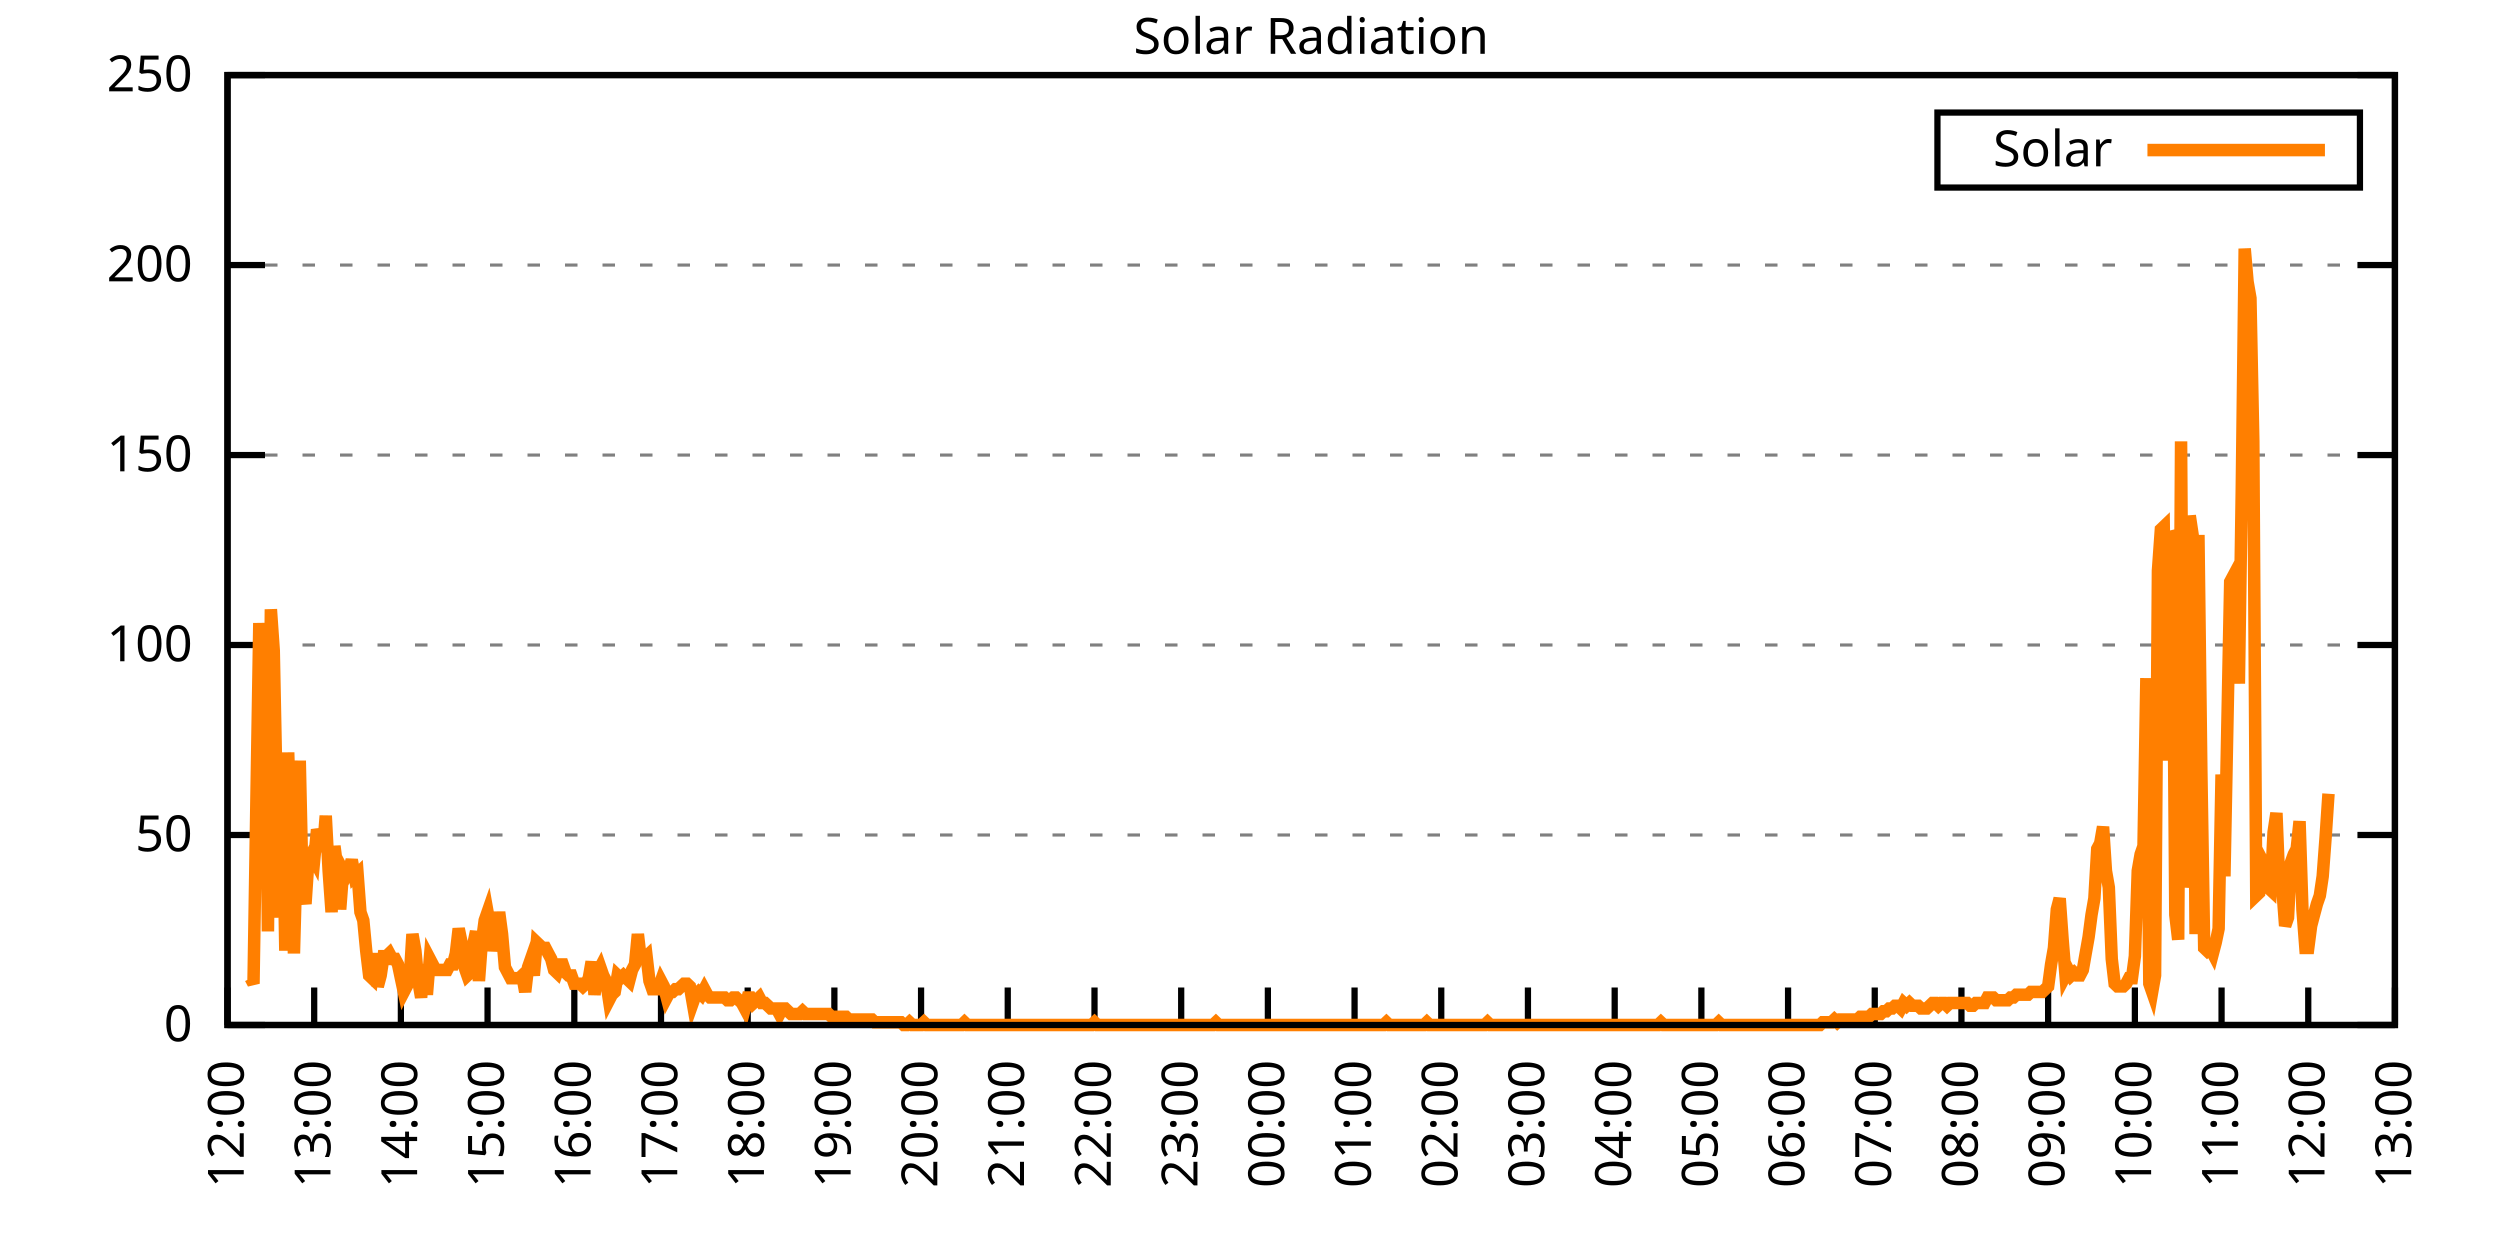
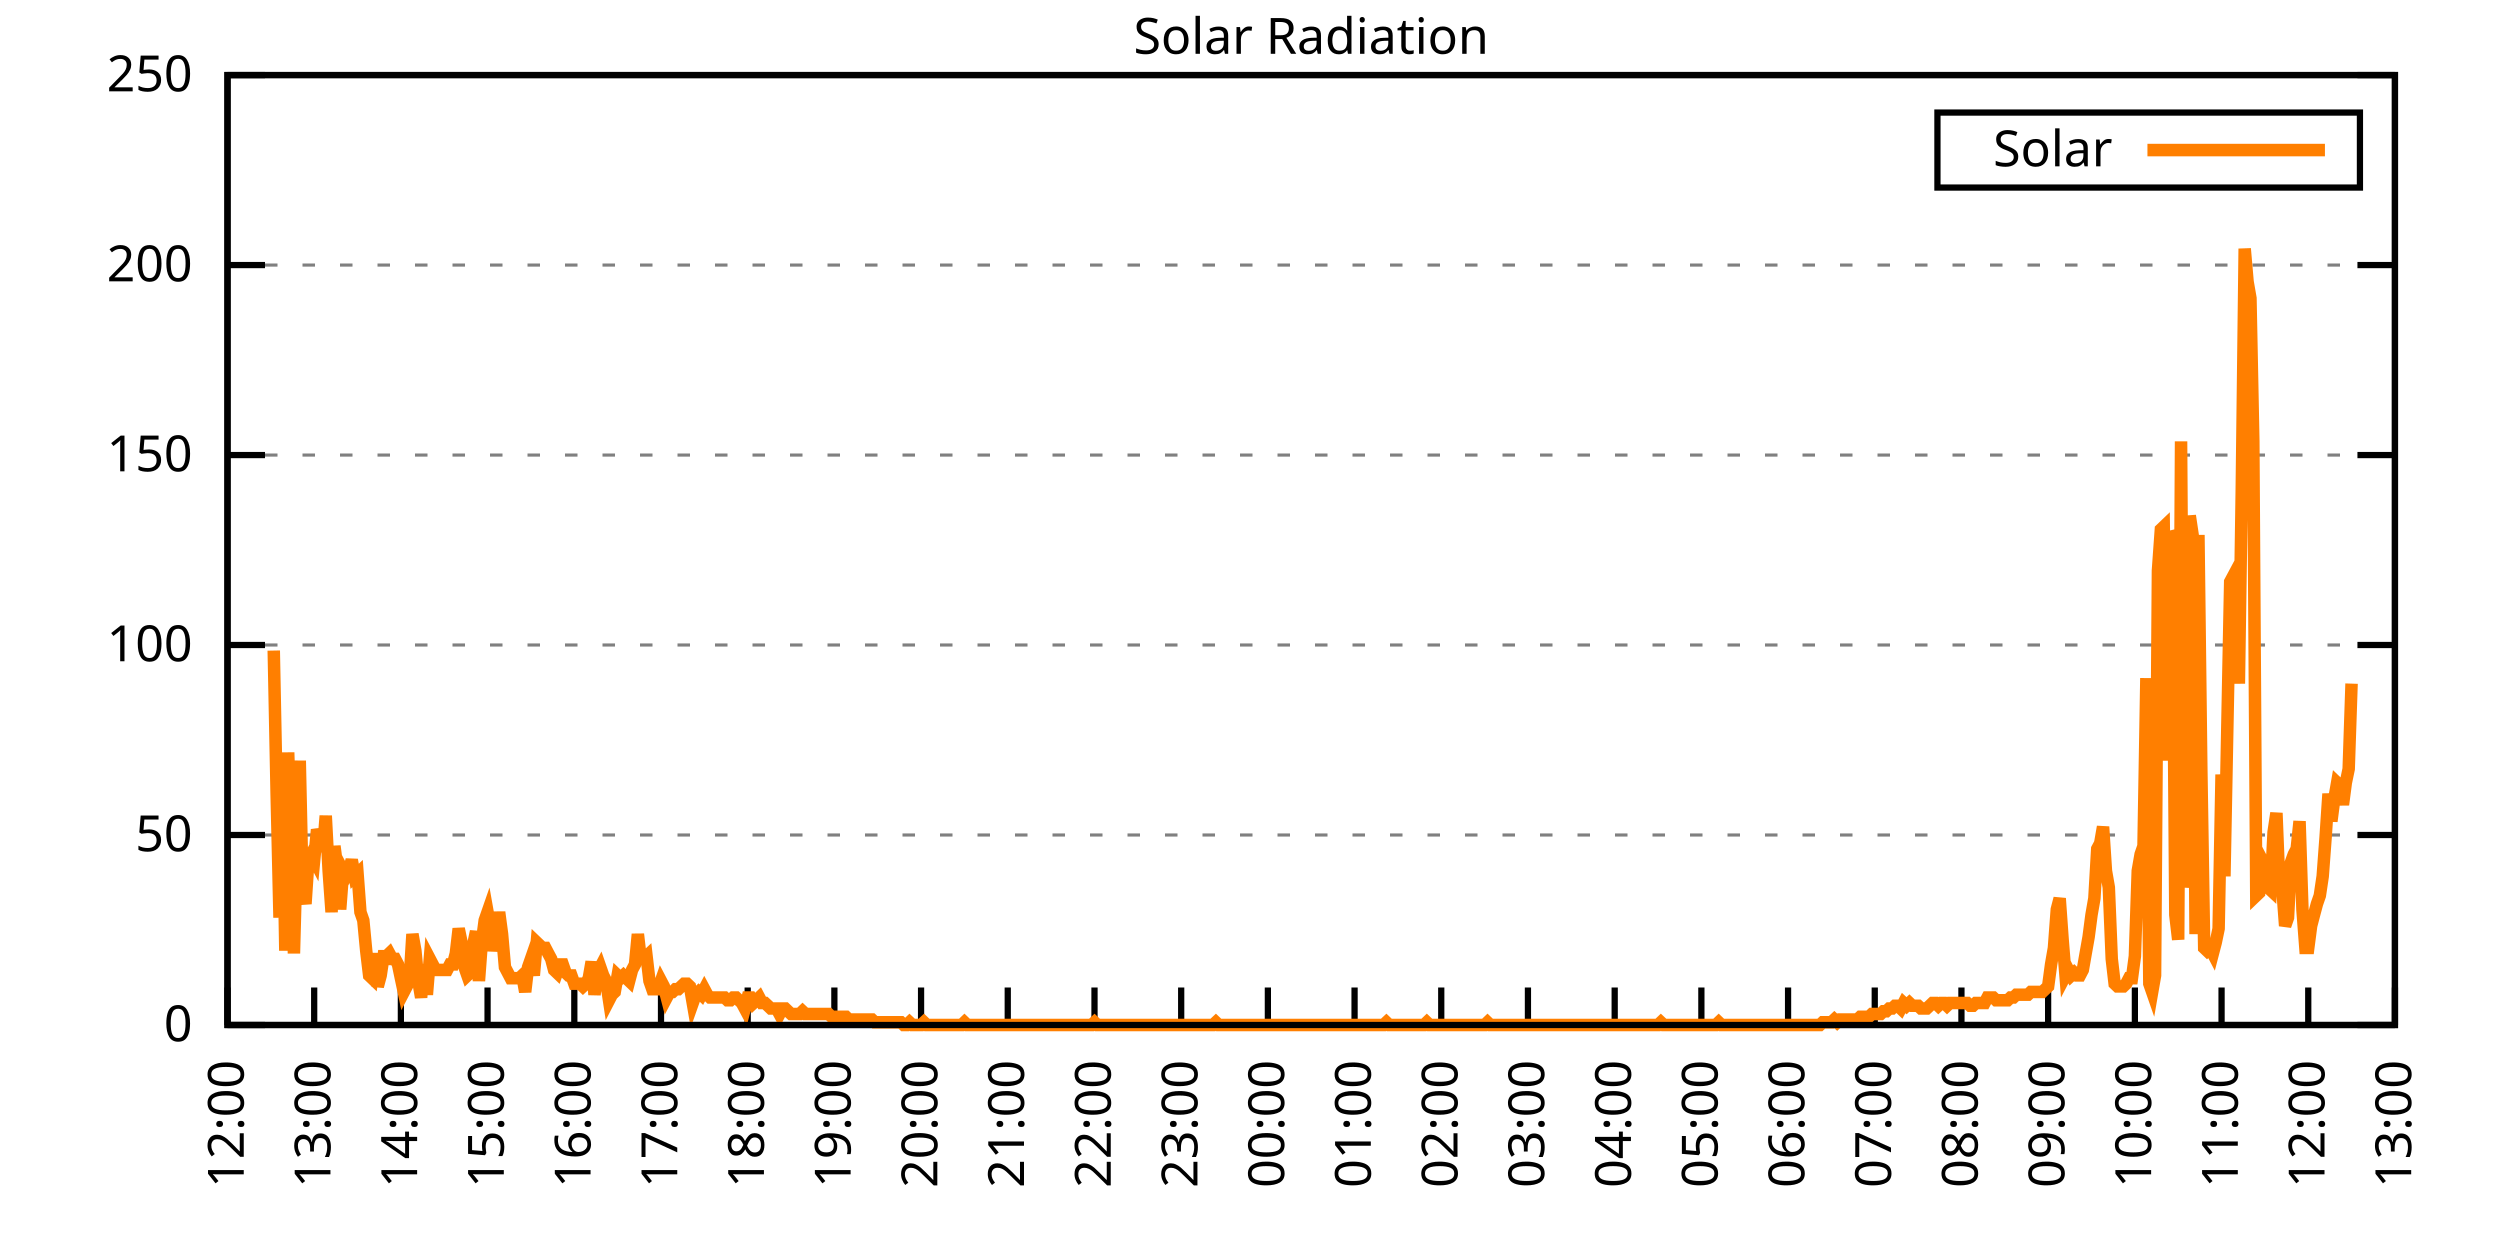
<svg xmlns="http://www.w3.org/2000/svg" xmlns:xlink="http://www.w3.org/1999/xlink" width="400" height="200" viewBox="0 0 400 200">
  <g id="gnuplot_canvas">
    <rect x="0" y="0" width="400" height="200" fill="none" />
    <defs>
      <circle id="gpDot" r="0.5" stroke-width="0.5" stroke="currentColor" />
      <path id="gpPt0" stroke-width="0.333" stroke="currentColor" d="M-1,0 h2 M0,-1 v2" />
      <path id="gpPt1" stroke-width="0.333" stroke="currentColor" d="M-1,-1 L1,1 M1,-1 L-1,1" />
      <path id="gpPt2" stroke-width="0.333" stroke="currentColor" d="M-1,0 L1,0 M0,-1 L0,1 M-1,-1 L1,1 M-1,1 L1,-1" />
      <rect id="gpPt3" stroke-width="0.333" stroke="currentColor" x="-1" y="-1" width="2" height="2" />
      <rect id="gpPt4" stroke-width="0.333" stroke="currentColor" fill="currentColor" x="-1" y="-1" width="2" height="2" />
      <circle id="gpPt5" stroke-width="0.333" stroke="currentColor" cx="0" cy="0" r="1" />
      <use xlink:href="#gpPt5" id="gpPt6" fill="currentColor" stroke="none" />
      <path id="gpPt7" stroke-width="0.333" stroke="currentColor" d="M0,-1.33 L-1.33,0.67 L1.33,0.67 z" />
      <use xlink:href="#gpPt7" id="gpPt8" fill="currentColor" stroke="none" />
      <use xlink:href="#gpPt7" id="gpPt9" stroke="currentColor" transform="rotate(180)" />
      <use xlink:href="#gpPt9" id="gpPt10" fill="currentColor" stroke="none" />
      <use xlink:href="#gpPt3" id="gpPt11" stroke="currentColor" transform="rotate(45)" />
      <use xlink:href="#gpPt11" id="gpPt12" fill="currentColor" stroke="none" />
      <path id="gpPt13" stroke-width="0.333" stroke="currentColor" d="M0,1.330 L1.265,0.411 L0.782,-1.067 L-0.782,-1.076 L-1.265,0.411 z" />
      <use xlink:href="#gpPt13" id="gpPt14" fill="currentColor" stroke="none" />
      <filter id="textbox" filterUnits="objectBoundingBox" x="0" y="0" height="1" width="1">
        <feFlood flood-color="white" flood-opacity="1" result="bgnd" />
        <feComposite in="SourceGraphic" in2="bgnd" operator="atop" />
      </filter>
      <filter id="greybox" filterUnits="objectBoundingBox" x="0" y="0" height="1" width="1">
        <feFlood flood-color="lightgrey" flood-opacity="1" result="grey" />
        <feComposite in="SourceGraphic" in2="grey" operator="atop" />
      </filter>
    </defs>
    <g fill="none" color="white" stroke="currentColor" stroke-width="1.00" stroke-linecap="butt" stroke-linejoin="miter">
</g>
    <g fill="none" color="black" stroke="currentColor" stroke-width="1.00" stroke-linecap="butt" stroke-linejoin="miter">
      <g stroke="none" shape-rendering="crispEdges">
        <polygon fill="rgb(255, 255, 255)" points="36.40,164.00 383.18,164.00 383.18,12.02 36.40,12.02 " />
      </g>
    </g>
    <g fill="none" color="black" stroke="currentColor" stroke-width="1.00" stroke-linecap="butt" stroke-linejoin="miter">
</g>
    <g fill="none" color="black" stroke="black" stroke-width="0.50" stroke-linecap="butt" stroke-linejoin="miter">
</g>
    <g fill="none" color="gray" stroke="currentColor" stroke-width="0.50" stroke-linecap="butt" stroke-linejoin="miter">
      <path stroke="gray" stroke-dasharray="2,4" class="gridline" d="M36.40,164.00 L383.19,164.00  " />
    </g>
    <g fill="none" color="gray" stroke="gray" stroke-width="1.00" stroke-linecap="butt" stroke-linejoin="miter">
</g>
    <g fill="none" color="black" stroke="currentColor" stroke-width="1.00" stroke-linecap="butt" stroke-linejoin="miter">
      <path stroke="black" d="M36.40,164.00 L42.40,164.00 M383.19,164.00 L377.19,164.00  " />
      <g transform="translate(30.80,166.60)" stroke="none" fill="black" font-family="Sans" font-size="8.00" text-anchor="end">
        <text>
          <tspan font-family="Sans"> 0</tspan>
        </text>
      </g>
    </g>
    <g fill="none" color="black" stroke="currentColor" stroke-width="1.00" stroke-linecap="butt" stroke-linejoin="miter">
</g>
    <g fill="none" color="black" stroke="black" stroke-width="0.50" stroke-linecap="butt" stroke-linejoin="miter">
</g>
    <g fill="none" color="gray" stroke="currentColor" stroke-width="0.50" stroke-linecap="butt" stroke-linejoin="miter">
      <path stroke="gray" stroke-dasharray="2,4" class="gridline" d="M36.40,133.60 L383.19,133.60  " />
    </g>
    <g fill="none" color="gray" stroke="gray" stroke-width="1.00" stroke-linecap="butt" stroke-linejoin="miter">
</g>
    <g fill="none" color="black" stroke="currentColor" stroke-width="1.00" stroke-linecap="butt" stroke-linejoin="miter">
      <path stroke="black" d="M36.40,133.60 L42.40,133.60 M383.19,133.60 L377.19,133.60  " />
      <g transform="translate(30.80,136.20)" stroke="none" fill="black" font-family="Sans" font-size="8.00" text-anchor="end">
        <text>
          <tspan font-family="Sans"> 50</tspan>
        </text>
      </g>
    </g>
    <g fill="none" color="black" stroke="currentColor" stroke-width="1.00" stroke-linecap="butt" stroke-linejoin="miter">
</g>
    <g fill="none" color="black" stroke="black" stroke-width="0.50" stroke-linecap="butt" stroke-linejoin="miter">
</g>
    <g fill="none" color="gray" stroke="currentColor" stroke-width="0.50" stroke-linecap="butt" stroke-linejoin="miter">
      <path stroke="gray" stroke-dasharray="2,4" class="gridline" d="M36.40,103.20 L383.19,103.20  " />
    </g>
    <g fill="none" color="gray" stroke="gray" stroke-width="1.00" stroke-linecap="butt" stroke-linejoin="miter">
</g>
    <g fill="none" color="black" stroke="currentColor" stroke-width="1.00" stroke-linecap="butt" stroke-linejoin="miter">
      <path stroke="black" d="M36.40,103.20 L42.40,103.20 M383.19,103.20 L377.19,103.20  " />
      <g transform="translate(30.80,105.80)" stroke="none" fill="black" font-family="Sans" font-size="8.00" text-anchor="end">
        <text>
          <tspan font-family="Sans"> 100</tspan>
        </text>
      </g>
    </g>
    <g fill="none" color="black" stroke="currentColor" stroke-width="1.00" stroke-linecap="butt" stroke-linejoin="miter">
</g>
    <g fill="none" color="black" stroke="black" stroke-width="0.50" stroke-linecap="butt" stroke-linejoin="miter">
</g>
    <g fill="none" color="gray" stroke="currentColor" stroke-width="0.50" stroke-linecap="butt" stroke-linejoin="miter">
      <path stroke="gray" stroke-dasharray="2,4" class="gridline" d="M36.40,72.81 L383.19,72.81  " />
    </g>
    <g fill="none" color="gray" stroke="gray" stroke-width="1.00" stroke-linecap="butt" stroke-linejoin="miter">
</g>
    <g fill="none" color="black" stroke="currentColor" stroke-width="1.00" stroke-linecap="butt" stroke-linejoin="miter">
      <path stroke="black" d="M36.40,72.81 L42.40,72.81 M383.19,72.81 L377.19,72.81  " />
      <g transform="translate(30.80,75.41)" stroke="none" fill="black" font-family="Sans" font-size="8.00" text-anchor="end">
        <text>
          <tspan font-family="Sans"> 150</tspan>
        </text>
      </g>
    </g>
    <g fill="none" color="black" stroke="currentColor" stroke-width="1.00" stroke-linecap="butt" stroke-linejoin="miter">
</g>
    <g fill="none" color="black" stroke="black" stroke-width="0.50" stroke-linecap="butt" stroke-linejoin="miter">
</g>
    <g fill="none" color="gray" stroke="currentColor" stroke-width="0.50" stroke-linecap="butt" stroke-linejoin="miter">
      <path stroke="gray" stroke-dasharray="2,4" class="gridline" d="M36.40,42.41 L383.19,42.41  " />
    </g>
    <g fill="none" color="gray" stroke="gray" stroke-width="1.00" stroke-linecap="butt" stroke-linejoin="miter">
</g>
    <g fill="none" color="black" stroke="currentColor" stroke-width="1.00" stroke-linecap="butt" stroke-linejoin="miter">
      <path stroke="black" d="M36.40,42.41 L42.40,42.41 M383.19,42.41 L377.19,42.41  " />
      <g transform="translate(30.80,45.01)" stroke="none" fill="black" font-family="Sans" font-size="8.00" text-anchor="end">
        <text>
          <tspan font-family="Sans"> 200</tspan>
        </text>
      </g>
    </g>
    <g fill="none" color="black" stroke="currentColor" stroke-width="1.00" stroke-linecap="butt" stroke-linejoin="miter">
</g>
    <g fill="none" color="black" stroke="black" stroke-width="0.50" stroke-linecap="butt" stroke-linejoin="miter">
</g>
    <g fill="none" color="gray" stroke="currentColor" stroke-width="0.50" stroke-linecap="butt" stroke-linejoin="miter">
      <path stroke="gray" stroke-dasharray="2,4" class="gridline" d="M36.40,12.01 L383.19,12.01  " />
    </g>
    <g fill="none" color="gray" stroke="gray" stroke-width="1.00" stroke-linecap="butt" stroke-linejoin="miter">
</g>
    <g fill="none" color="black" stroke="currentColor" stroke-width="1.00" stroke-linecap="butt" stroke-linejoin="miter">
      <path stroke="black" d="M36.40,12.01 L42.40,12.01 M383.19,12.01 L377.19,12.01  " />
      <g transform="translate(30.80,14.61)" stroke="none" fill="black" font-family="Sans" font-size="8.00" text-anchor="end">
        <text>
          <tspan font-family="Sans"> 250</tspan>
        </text>
      </g>
    </g>
    <g fill="none" color="black" stroke="currentColor" stroke-width="1.00" stroke-linecap="butt" stroke-linejoin="miter">
      <path stroke="black" d="M36.40,164.00 L36.40,158.00  " />
      <g transform="translate(39.00,169.60) rotate(270.00)" stroke="none" fill="black" font-family="Sans" font-size="8.00" text-anchor="end">
        <text>
          <tspan font-family="Sans">12:00</tspan>
        </text>
      </g>
    </g>
    <g fill="none" color="black" stroke="currentColor" stroke-width="1.00" stroke-linecap="butt" stroke-linejoin="miter">
      <path stroke="black" d="M50.27,164.00 L50.27,158.00  " />
      <g transform="translate(52.87,169.60) rotate(270.00)" stroke="none" fill="black" font-family="Sans" font-size="8.00" text-anchor="end">
        <text>
          <tspan font-family="Sans">13:00</tspan>
        </text>
      </g>
    </g>
    <g fill="none" color="black" stroke="currentColor" stroke-width="1.00" stroke-linecap="butt" stroke-linejoin="miter">
      <path stroke="black" d="M64.14,164.00 L64.14,158.00  " />
      <g transform="translate(66.74,169.60) rotate(270.00)" stroke="none" fill="black" font-family="Sans" font-size="8.00" text-anchor="end">
        <text>
          <tspan font-family="Sans">14:00</tspan>
        </text>
      </g>
    </g>
    <g fill="none" color="black" stroke="currentColor" stroke-width="1.00" stroke-linecap="butt" stroke-linejoin="miter">
      <path stroke="black" d="M78.01,164.00 L78.01,158.00  " />
      <g transform="translate(80.61,169.60) rotate(270.00)" stroke="none" fill="black" font-family="Sans" font-size="8.00" text-anchor="end">
        <text>
          <tspan font-family="Sans">15:00</tspan>
        </text>
      </g>
    </g>
    <g fill="none" color="black" stroke="currentColor" stroke-width="1.00" stroke-linecap="butt" stroke-linejoin="miter">
      <path stroke="black" d="M91.89,164.00 L91.89,158.00  " />
      <g transform="translate(94.49,169.60) rotate(270.00)" stroke="none" fill="black" font-family="Sans" font-size="8.00" text-anchor="end">
        <text>
          <tspan font-family="Sans">16:00</tspan>
        </text>
      </g>
    </g>
    <g fill="none" color="black" stroke="currentColor" stroke-width="1.00" stroke-linecap="butt" stroke-linejoin="miter">
      <path stroke="black" d="M105.76,164.00 L105.76,158.00  " />
      <g transform="translate(108.36,169.60) rotate(270.00)" stroke="none" fill="black" font-family="Sans" font-size="8.00" text-anchor="end">
        <text>
          <tspan font-family="Sans">17:00</tspan>
        </text>
      </g>
    </g>
    <g fill="none" color="black" stroke="currentColor" stroke-width="1.00" stroke-linecap="butt" stroke-linejoin="miter">
      <path stroke="black" d="M119.63,164.00 L119.63,158.00  " />
      <g transform="translate(122.23,169.60) rotate(270.00)" stroke="none" fill="black" font-family="Sans" font-size="8.00" text-anchor="end">
        <text>
          <tspan font-family="Sans">18:00</tspan>
        </text>
      </g>
    </g>
    <g fill="none" color="black" stroke="currentColor" stroke-width="1.00" stroke-linecap="butt" stroke-linejoin="miter">
      <path stroke="black" d="M133.50,164.00 L133.50,158.00  " />
      <g transform="translate(136.10,169.60) rotate(270.00)" stroke="none" fill="black" font-family="Sans" font-size="8.00" text-anchor="end">
        <text>
          <tspan font-family="Sans">19:00</tspan>
        </text>
      </g>
    </g>
    <g fill="none" color="black" stroke="currentColor" stroke-width="1.00" stroke-linecap="butt" stroke-linejoin="miter">
      <path stroke="black" d="M147.37,164.00 L147.37,158.00  " />
      <g transform="translate(149.97,169.60) rotate(270.00)" stroke="none" fill="black" font-family="Sans" font-size="8.00" text-anchor="end">
        <text>
          <tspan font-family="Sans">20:00</tspan>
        </text>
      </g>
    </g>
    <g fill="none" color="black" stroke="currentColor" stroke-width="1.00" stroke-linecap="butt" stroke-linejoin="miter">
      <path stroke="black" d="M161.24,164.00 L161.24,158.00  " />
      <g transform="translate(163.84,169.60) rotate(270.00)" stroke="none" fill="black" font-family="Sans" font-size="8.00" text-anchor="end">
        <text>
          <tspan font-family="Sans">21:00</tspan>
        </text>
      </g>
    </g>
    <g fill="none" color="black" stroke="currentColor" stroke-width="1.00" stroke-linecap="butt" stroke-linejoin="miter">
      <path stroke="black" d="M175.12,164.00 L175.12,158.00  " />
      <g transform="translate(177.72,169.60) rotate(270.00)" stroke="none" fill="black" font-family="Sans" font-size="8.00" text-anchor="end">
        <text>
          <tspan font-family="Sans">22:00</tspan>
        </text>
      </g>
    </g>
    <g fill="none" color="black" stroke="currentColor" stroke-width="1.00" stroke-linecap="butt" stroke-linejoin="miter">
      <path stroke="black" d="M188.99,164.00 L188.99,158.00  " />
      <g transform="translate(191.59,169.60) rotate(270.00)" stroke="none" fill="black" font-family="Sans" font-size="8.00" text-anchor="end">
        <text>
          <tspan font-family="Sans">23:00</tspan>
        </text>
      </g>
    </g>
    <g fill="none" color="black" stroke="currentColor" stroke-width="1.00" stroke-linecap="butt" stroke-linejoin="miter">
      <path stroke="black" d="M202.86,164.00 L202.86,158.00  " />
      <g transform="translate(205.46,169.60) rotate(270.00)" stroke="none" fill="black" font-family="Sans" font-size="8.00" text-anchor="end">
        <text>
          <tspan font-family="Sans">00:00</tspan>
        </text>
      </g>
    </g>
    <g fill="none" color="black" stroke="currentColor" stroke-width="1.00" stroke-linecap="butt" stroke-linejoin="miter">
      <path stroke="black" d="M216.73,164.00 L216.73,158.00  " />
      <g transform="translate(219.33,169.60) rotate(270.00)" stroke="none" fill="black" font-family="Sans" font-size="8.00" text-anchor="end">
        <text>
          <tspan font-family="Sans">01:00</tspan>
        </text>
      </g>
    </g>
    <g fill="none" color="black" stroke="currentColor" stroke-width="1.00" stroke-linecap="butt" stroke-linejoin="miter">
      <path stroke="black" d="M230.60,164.00 L230.60,158.00  " />
      <g transform="translate(233.20,169.60) rotate(270.00)" stroke="none" fill="black" font-family="Sans" font-size="8.00" text-anchor="end">
        <text>
          <tspan font-family="Sans">02:00</tspan>
        </text>
      </g>
    </g>
    <g fill="none" color="black" stroke="currentColor" stroke-width="1.00" stroke-linecap="butt" stroke-linejoin="miter">
      <path stroke="black" d="M244.47,164.00 L244.47,158.00  " />
      <g transform="translate(247.07,169.60) rotate(270.00)" stroke="none" fill="black" font-family="Sans" font-size="8.00" text-anchor="end">
        <text>
          <tspan font-family="Sans">03:00</tspan>
        </text>
      </g>
    </g>
    <g fill="none" color="black" stroke="currentColor" stroke-width="1.00" stroke-linecap="butt" stroke-linejoin="miter">
      <path stroke="black" d="M258.35,164.00 L258.35,158.00  " />
      <g transform="translate(260.95,169.60) rotate(270.00)" stroke="none" fill="black" font-family="Sans" font-size="8.00" text-anchor="end">
        <text>
          <tspan font-family="Sans">04:00</tspan>
        </text>
      </g>
    </g>
    <g fill="none" color="black" stroke="currentColor" stroke-width="1.00" stroke-linecap="butt" stroke-linejoin="miter">
      <path stroke="black" d="M272.22,164.00 L272.22,158.00  " />
      <g transform="translate(274.82,169.60) rotate(270.00)" stroke="none" fill="black" font-family="Sans" font-size="8.00" text-anchor="end">
        <text>
          <tspan font-family="Sans">05:00</tspan>
        </text>
      </g>
    </g>
    <g fill="none" color="black" stroke="currentColor" stroke-width="1.00" stroke-linecap="butt" stroke-linejoin="miter">
      <path stroke="black" d="M286.09,164.00 L286.09,158.00  " />
      <g transform="translate(288.69,169.60) rotate(270.00)" stroke="none" fill="black" font-family="Sans" font-size="8.00" text-anchor="end">
        <text>
          <tspan font-family="Sans">06:00</tspan>
        </text>
      </g>
    </g>
    <g fill="none" color="black" stroke="currentColor" stroke-width="1.00" stroke-linecap="butt" stroke-linejoin="miter">
      <path stroke="black" d="M299.96,164.00 L299.96,158.00  " />
      <g transform="translate(302.56,169.60) rotate(270.00)" stroke="none" fill="black" font-family="Sans" font-size="8.00" text-anchor="end">
        <text>
          <tspan font-family="Sans">07:00</tspan>
        </text>
      </g>
    </g>
    <g fill="none" color="black" stroke="currentColor" stroke-width="1.00" stroke-linecap="butt" stroke-linejoin="miter">
      <path stroke="black" d="M313.83,164.00 L313.83,158.00  " />
      <g transform="translate(316.43,169.60) rotate(270.00)" stroke="none" fill="black" font-family="Sans" font-size="8.00" text-anchor="end">
        <text>
          <tspan font-family="Sans">08:00</tspan>
        </text>
      </g>
    </g>
    <g fill="none" color="black" stroke="currentColor" stroke-width="1.00" stroke-linecap="butt" stroke-linejoin="miter">
      <path stroke="black" d="M327.70,164.00 L327.70,158.00  " />
      <g transform="translate(330.30,169.60) rotate(270.00)" stroke="none" fill="black" font-family="Sans" font-size="8.00" text-anchor="end">
        <text>
          <tspan font-family="Sans">09:00</tspan>
        </text>
      </g>
    </g>
    <g fill="none" color="black" stroke="currentColor" stroke-width="1.00" stroke-linecap="butt" stroke-linejoin="miter">
      <path stroke="black" d="M341.58,164.00 L341.58,158.00  " />
      <g transform="translate(344.18,169.60) rotate(270.00)" stroke="none" fill="black" font-family="Sans" font-size="8.00" text-anchor="end">
        <text>
          <tspan font-family="Sans">10:00</tspan>
        </text>
      </g>
    </g>
    <g fill="none" color="black" stroke="currentColor" stroke-width="1.00" stroke-linecap="butt" stroke-linejoin="miter">
      <path stroke="black" d="M355.45,164.00 L355.45,158.00  " />
      <g transform="translate(358.05,169.60) rotate(270.00)" stroke="none" fill="black" font-family="Sans" font-size="8.00" text-anchor="end">
        <text>
          <tspan font-family="Sans">11:00</tspan>
        </text>
      </g>
    </g>
    <g fill="none" color="black" stroke="currentColor" stroke-width="1.00" stroke-linecap="butt" stroke-linejoin="miter">
      <path stroke="black" d="M369.32,164.00 L369.32,158.00  " />
      <g transform="translate(371.92,169.60) rotate(270.00)" stroke="none" fill="black" font-family="Sans" font-size="8.00" text-anchor="end">
        <text>
          <tspan font-family="Sans">12:00</tspan>
        </text>
      </g>
    </g>
    <g fill="none" color="black" stroke="currentColor" stroke-width="1.00" stroke-linecap="butt" stroke-linejoin="miter">
      <path stroke="black" d="M383.19,164.00 L383.19,158.00  " />
      <g transform="translate(385.79,169.60) rotate(270.00)" stroke="none" fill="black" font-family="Sans" font-size="8.00" text-anchor="end">
        <text>
          <tspan font-family="Sans">13:00</tspan>
        </text>
      </g>
    </g>
    <g fill="none" color="black" stroke="currentColor" stroke-width="1.00" stroke-linecap="butt" stroke-linejoin="miter">
</g>
    <g fill="none" color="black" stroke="currentColor" stroke-width="1.00" stroke-linecap="butt" stroke-linejoin="miter">
      <path stroke="black" d="M36.40,12.01 L36.40,164.00 L383.19,164.00 L383.19,12.01 L36.40,12.01 Z  " />
    </g>
    <g fill="none" color="black" stroke="currentColor" stroke-width="1.00" stroke-linecap="butt" stroke-linejoin="miter">
</g>
    <g fill="none" color="black" stroke="currentColor" stroke-width="1.00" stroke-linecap="butt" stroke-linejoin="miter">
      <path stroke="black" d="M309.99,30.01 L309.99,18.01 L377.59,18.01 L377.59,30.01 L309.99,30.01 Z  " />
    </g>
    <g id="Solar_Radiation_plot_1">
      <g fill="none" color="white" stroke="black" stroke-width="2.00" stroke-linecap="butt" stroke-linejoin="miter">
</g>
      <g fill="none" color="black" stroke="currentColor" stroke-width="2.00" stroke-linecap="butt" stroke-linejoin="miter">
        <g transform="translate(337.99,26.61)" stroke="none" fill="black" font-family="Sans" font-size="8.00" text-anchor="end">
          <text>
            <tspan font-family="Sans">Solar</tspan>
          </text>
        </g>
      </g>
      <g fill="none" color="black" stroke="currentColor" stroke-width="2.00" stroke-linecap="butt" stroke-linejoin="miter">
-         <path stroke="rgb(255, 127,   0)" d="M343.59,24.01 L371.99,24.01 M40.10,156.51 L40.56,157.39 L41.02,128.32 L41.49,99.69 L41.95,109.82 L42.41,103.21   L42.87,149.02 L43.34,97.49 L43.80,104.09 L44.26,127.00 L44.72,146.82 L45.19,125.24 L45.65,152.11 L46.11,120.39   L46.57,135.37 L47.03,152.55 L47.50,135.37 L47.96,121.71 L48.42,142.42 L48.88,144.62 L49.35,137.57 L49.81,136.69   L50.27,137.57 L50.73,132.73 L51.20,134.05 L51.66,136.25 L52.12,130.52 L52.58,139.33 L53.05,145.94 L53.51,135.37   L53.97,138.89 L54.43,145.50 L54.90,139.33 L55.36,140.21 L55.82,139.33 L56.28,137.57 L56.75,140.21 L57.21,139.77   L57.67,145.94 L58.13,147.26 L58.59,152.11 L59.06,156.07 L59.52,156.51 L59.98,152.55 L60.44,157.83 L60.91,156.07   L61.37,152.99 L61.83,152.99 L62.29,152.55 L62.76,153.43 L63.22,153.43 L63.68,154.31 L64.14,156.51 L64.61,158.71   L65.07,157.83 L65.53,156.95 L65.99,149.46 L66.46,152.11 L66.92,156.95 L67.38,159.60 L67.84,154.31 L68.30,159.15   L68.77,153.43 L69.23,154.31 L69.69,155.19 L70.15,155.19 L70.62,155.19 L71.08,155.19 L71.54,155.19 L72.00,154.31   L72.47,154.31 L72.93,152.55 L73.39,148.58 L73.85,150.79 L74.32,154.75 L74.78,156.07 L75.24,155.63 L75.70,151.23   L76.17,149.02 L76.63,156.95 L77.09,150.79 L77.55,147.26 L78.01,145.94 L78.48,148.58 L78.94,152.11 L79.40,149.90   L79.86,145.94 L80.33,149.46 L80.79,154.75 L81.25,155.63 L81.71,156.51 L82.18,156.51 L82.64,156.51 L83.10,156.51   L83.56,156.07 L84.03,158.71 L84.49,154.75 L84.95,153.43 L85.41,156.07 L85.88,150.79 L86.34,151.23 L86.80,151.67   L87.26,151.67 L87.72,152.55 L88.19,153.43 L88.65,155.19 L89.11,155.63 L89.57,154.31 L90.04,154.31 L90.50,155.63   L90.96,156.07 L91.42,156.07 L91.89,157.39 L92.35,157.39 L92.81,157.39 L93.27,157.83 L93.74,157.39 L94.20,156.51   L94.66,153.87 L95.12,159.15 L95.59,155.63 L96.05,154.75 L96.51,156.07 L96.97,156.95 L97.44,160.04 L97.90,159.15   L98.36,158.71 L98.82,156.07 L99.28,156.51 L99.75,156.07 L100.21,156.51 L100.67,156.95 L101.13,155.19 L101.60,154.31   L102.06,149.46 L102.52,153.43 L102.98,153.43 L103.45,152.99 L103.91,156.95 L104.37,158.27 L104.83,158.27 L105.30,158.27   L105.76,156.95 L106.22,157.83 L106.68,159.60 L107.15,158.71 L107.61,158.71 L108.07,158.27 L108.53,158.27 L108.99,157.83   L109.46,157.39 L109.92,157.39 L110.38,157.83 L110.84,160.48 L111.31,159.15 L111.77,158.71 L112.23,159.15 L112.69,158.27   L113.16,159.15 L113.62,159.60 L114.08,159.60 L114.54,159.60 L115.01,159.60 L115.47,159.60 L115.93,159.60 L116.39,160.04   L116.86,160.04 L117.32,159.60 L117.78,159.60 L118.24,160.04 L118.70,160.48 L119.17,161.36 L119.63,159.60 L120.09,159.60   L120.55,160.48 L121.02,160.04 L121.48,159.60 L121.94,160.48 L122.40,160.48 L122.87,160.92 L123.33,161.36 L123.79,161.36   L124.25,161.36 L124.72,162.24 L125.18,161.36 L125.64,161.36 L126.10,161.80 L126.57,162.24 L127.03,162.24 L127.49,162.24   L127.95,162.24 L128.41,161.80 L128.88,162.24 L129.34,162.24 L129.80,162.24 L130.26,162.24 L130.73,162.24 L131.19,162.24   L131.65,162.24 L132.11,162.24 L132.58,162.24 L133.04,162.68 L133.50,162.68 L133.96,162.68 L134.43,162.68 L134.89,162.68   L135.35,162.68 L135.81,163.12 L136.28,163.12 L136.74,163.12 L137.20,163.12 L137.66,163.12 L138.13,163.12 L138.59,163.12   L139.05,163.12 L139.51,163.12 L139.97,163.56 L140.44,163.56 L140.90,163.56 L141.36,163.56 L141.82,163.56 L142.29,163.56   L142.75,163.56 L143.21,163.56 L143.67,163.56 L144.14,163.56 L144.60,164.00 L145.06,164.00 L145.52,163.56 L145.99,164.00   L146.45,164.00 L146.91,164.00 L147.37,164.00 L147.84,163.56 L148.30,164.00 L148.76,164.00 L149.22,164.00 L149.68,164.00   L150.15,164.00 L150.61,164.00 L151.07,164.00 L151.53,164.00 L152.00,164.00 L152.46,164.00 L152.92,164.00 L153.38,164.00   L153.85,164.00 L154.31,163.56 L154.77,164.00 L155.23,164.00 L155.70,164.00 L156.16,164.00 L156.62,164.00 L157.08,164.00   L157.55,164.00 L158.01,164.00 L158.47,164.00 L158.93,164.00 L159.39,164.00 L159.86,164.00 L160.32,164.00 L160.78,164.00   L161.24,164.00 L161.71,164.00 L162.17,164.00 L162.63,164.00 L163.09,164.00 L163.56,164.00 L164.02,164.00 L164.48,164.00   L164.94,164.00 L165.41,164.00 L165.87,164.00 L166.33,164.00 L166.79,164.00 L167.26,164.00 L167.72,164.00 L168.18,164.00   L168.64,164.00 L169.10,164.00 L169.57,164.00 L170.03,164.00 L170.49,164.00 L170.95,164.00 L171.42,164.00 L171.88,164.00   L172.34,164.00 L172.80,164.00 L173.27,164.00 L173.73,164.00 L174.19,164.00 L174.65,164.00 L175.12,163.56 L175.58,164.00   L176.04,164.00 L176.50,164.00 L176.97,164.00 L177.43,164.00 L177.89,164.00 L178.35,164.00 L178.82,164.00 L179.28,164.00   L179.74,164.00 L180.20,164.00 L180.66,164.00 L181.13,164.00 L181.59,164.00 L182.05,164.00 L182.51,164.00 L182.98,164.00   L183.44,164.00 L183.90,164.00 L184.36,164.00 L184.83,164.00 L185.29,164.00 L185.75,164.00 L186.21,164.00 L186.68,164.00   L187.14,164.00 L187.60,164.00 L188.06,164.00 L188.53,164.00 L188.99,164.00 L189.45,164.00 L189.91,164.00 L190.37,164.00   L190.84,164.00 L191.30,164.00 L191.76,164.00 L192.22,164.00 L192.69,164.00 L193.15,164.00 L193.61,164.00 L194.07,164.00   L194.54,163.56 L195.00,164.00 L195.46,164.00 L195.92,164.00 L196.39,164.00 L196.85,164.00 L197.31,164.00 L197.77,164.00   L198.24,164.00 L198.70,164.00 L199.16,164.00 L199.62,164.00 L200.08,164.00 L200.55,164.00 L201.01,164.00 L201.47,164.00   L201.93,164.00 L202.40,164.00 L202.86,164.00 L203.32,164.00 L203.78,164.00 L204.25,164.00 L204.71,164.00 L205.17,164.00   L205.63,164.00 L206.10,164.00 L206.56,164.00 L207.02,164.00 L207.48,164.00 L207.95,164.00 L208.41,164.00 L208.87,164.00   L209.33,164.00 L209.80,164.00 L210.26,164.00 L210.72,164.00 L211.18,164.00 L211.64,164.00 L212.11,164.00 L212.57,164.00   L213.03,164.00 L213.49,164.00 L213.96,164.00 L214.42,164.00 L214.88,164.00 L215.34,164.00 L215.81,164.00 L216.27,164.00   L216.73,164.00 L217.19,164.00 L217.66,164.00 L218.12,164.00 L218.58,164.00 L219.04,164.00 L219.51,164.00 L219.97,164.00   L220.43,164.00 L220.89,164.00 L221.35,164.00 L221.82,163.56 L222.28,164.00 L222.74,164.00 L223.20,164.00 L223.67,164.00   L224.13,164.00 L224.59,164.00 L225.05,164.00 L225.52,164.00 L225.98,164.00 L226.44,164.00 L226.90,164.00 L227.37,164.00   L227.83,164.00 L228.29,163.56 L228.75,164.00 L229.22,164.00 L229.68,164.00 L230.14,164.00 L230.60,164.00 L231.06,164.00   L231.53,164.00 L231.99,164.00 L232.45,164.00 L232.91,164.00 L233.38,164.00 L233.84,164.00 L234.30,164.00 L234.76,164.00   L235.23,164.00 L235.69,164.00 L236.15,164.00 L236.61,164.00 L237.08,164.00 L237.54,164.00 L238.00,163.56 L238.46,164.00   L238.93,164.00 L239.39,164.00 L239.85,164.00 L240.31,164.00 L240.77,164.00 L241.24,164.00 L241.70,164.00 L242.16,164.00   L242.62,164.00 L243.09,164.00 L243.55,164.00 L244.01,164.00 L244.47,164.00 L244.94,164.00 L245.40,164.00 L245.86,164.00   L246.32,164.00 L246.79,164.00 L247.25,164.00 L247.71,164.00 L248.17,164.00 L248.64,164.00 L249.10,164.00 L249.56,164.00   L250.02,164.00 L250.49,164.00 L250.95,164.00 L251.41,164.00 L251.87,164.00 L252.33,164.00 L252.80,164.00 L253.26,164.00   L253.72,164.00 L254.18,164.00 L254.65,164.00 L255.11,164.00 L255.57,164.00 L256.03,164.00 L256.50,164.00 L256.96,164.00   L257.42,164.00 L257.88,164.00 L258.35,164.00 L258.81,164.00 L259.27,164.00 L259.73,164.00 L260.20,164.00 L260.66,164.00   L261.12,164.00 L261.58,164.00 L262.04,164.00 L262.51,164.00 L262.97,164.00 L263.43,164.00 L263.89,164.00 L264.36,164.00   L264.82,164.00 L265.28,164.00 L265.74,163.56 L266.21,164.00 L266.67,164.00 L267.13,164.00 L267.59,164.00 L268.06,164.00   L268.52,164.00 L268.98,164.00 L269.44,164.00 L269.91,164.00 L270.37,164.00 L270.83,164.00 L271.29,164.00 L271.75,164.00   L272.22,164.00 L272.68,164.00 L273.14,164.00 L273.60,164.00 L274.07,164.00 L274.53,164.00 L274.99,163.56 L275.45,164.00   L275.92,164.00 L276.38,164.00 L276.84,164.00 L277.30,164.00 L277.77,164.00 L278.23,164.00 L278.69,164.00 L279.15,164.00   L279.62,164.00 L280.08,164.00 L280.54,164.00 L281.00,164.00 L281.46,164.00 L281.93,164.00 L282.39,164.00 L282.85,164.00   L283.31,164.00 L283.78,164.00 L284.24,164.00 L284.70,164.00 L285.16,164.00 L285.63,164.00 L286.09,164.00 L286.55,164.00   L287.01,164.00 L287.48,164.00 L287.94,164.00 L288.40,164.00 L288.86,164.00 L289.33,164.00 L289.79,164.00 L290.25,164.00   L290.71,164.00 L291.18,164.00 L291.64,163.56 L292.10,163.56 L292.56,163.56 L293.02,163.56 L293.49,163.12 L293.95,163.56   L294.41,163.12 L294.87,163.12 L295.34,163.12 L295.80,163.12 L296.26,163.12 L296.72,163.12 L297.19,163.12 L297.65,162.68   L298.11,162.68 L298.57,162.68 L299.04,162.68 L299.50,162.24 L299.96,162.24 L300.42,162.24 L300.89,162.24 L301.35,161.80   L301.81,161.80 L302.27,161.36 L302.73,161.36 L303.20,160.92 L303.66,160.92 L304.12,161.36 L304.58,160.48 L305.05,160.92   L305.51,160.48 L305.97,160.92 L306.43,160.92 L306.90,160.92 L307.36,161.36 L307.82,161.36 L308.28,161.36 L308.75,160.92   L309.21,160.48 L309.67,160.48 L310.13,160.92 L310.60,160.48 L311.06,160.48 L311.52,160.92 L311.98,160.48 L312.44,160.48   L312.91,160.48 L313.37,160.48 L313.83,160.48 L314.29,160.48 L314.76,160.48 L315.22,160.92 L315.68,160.92 L316.14,160.48   L316.61,160.48 L317.07,160.48 L317.53,160.48 L317.99,159.60 L318.46,159.60 L318.92,159.60 L319.38,160.04 L319.84,160.04   L320.31,160.04 L320.77,160.04 L321.23,160.04 L321.69,159.60 L322.15,159.60 L322.62,159.15 L323.08,159.15 L323.54,159.15   L324.00,159.15 L324.47,159.15 L324.93,158.71 L325.39,158.71 L325.85,158.71 L326.32,158.71 L326.78,158.71 L327.24,158.27   L327.70,157.83 L328.17,154.31 L328.63,151.67 L329.09,145.50 L329.55,143.74 L330.02,150.34 L330.48,156.07 L330.94,155.19   L331.40,156.07 L331.87,155.63 L332.33,156.07 L332.79,156.07 L333.25,155.19 L333.71,152.55 L334.18,149.90 L334.64,146.38   L335.10,143.74 L335.56,135.81 L336.03,134.93 L336.49,132.28 L336.95,139.33 L337.41,141.98 L337.88,153.43 L338.34,157.39   L338.80,157.83 L339.26,157.83 L339.73,157.83 L340.19,157.39 L340.65,156.51 L341.11,156.51 L341.58,152.99 L342.04,139.33   L342.50,136.69 L342.96,135.37 L343.42,108.50 L343.89,157.39 L344.35,158.71 L344.81,156.07 L345.27,91.32 L345.74,84.71   L346.20,84.27 L346.66,121.71 L347.12,85.15 L347.59,86.03 L348.05,146.38 L348.51,150.34 L348.97,70.62 L349.44,141.98   L349.90,137.13 L350.36,82.51 L350.82,85.59 L351.29,149.46 L351.75,85.59 L352.21,123.03 L352.67,151.67 L353.13,152.11   L353.60,151.67 L354.06,152.55 L354.52,150.79 L354.98,148.58 L355.45,123.92 L355.91,140.21 L356.37,116.43 L356.83,93.08   L357.30,92.20 L357.76,96.16 L358.22,109.38 L358.68,78.54 L359.15,39.78 L359.61,45.07 L360.07,47.71 L360.53,70.62   L361.00,143.30 L361.46,142.86 L361.92,137.57 L362.38,138.45 L362.84,141.98 L363.31,142.42 L363.77,133.17 L364.23,130.08   L364.69,141.54 L365.16,141.98 L365.62,148.14 L366.08,146.82 L366.54,138.01 L367.01,136.69 L367.47,135.81 L367.93,131.40   L368.39,145.50 L368.86,151.67 L369.32,151.67 L369.78,148.14 L370.24,146.38 L370.71,144.62 L371.17,143.30 L371.63,140.21   L372.09,134.05 L372.56,127.00  " />
+         <path stroke="rgb(255, 127,   0)" d="M343.59,24.01 L371.99,24.01 M43.80,104.09 L44.26,127.00 L44.72,146.82 L45.19,125.24 L45.65,152.11 L46.11,120.39   L46.57,135.37 L47.03,152.55 L47.50,135.37 L47.96,121.71 L48.42,142.42 L48.88,144.62 L49.35,137.57 L49.81,136.69   L50.27,137.57 L50.73,132.73 L51.20,134.05 L51.66,136.25 L52.12,130.52 L52.58,139.33 L53.05,145.94 L53.51,135.37   L53.97,138.89 L54.43,145.50 L54.90,139.33 L55.36,140.21 L55.82,139.33 L56.28,137.57 L56.75,140.21 L57.21,139.77   L57.67,145.94 L58.13,147.26 L58.59,152.11 L59.06,156.07 L59.52,156.51 L59.98,152.55 L60.44,157.83 L60.91,156.07   L61.37,152.99 L61.83,152.99 L62.29,152.55 L62.76,153.43 L63.22,153.43 L63.68,154.31 L64.14,156.51 L64.61,158.71   L65.07,157.83 L65.53,156.95 L65.99,149.46 L66.46,152.11 L66.92,156.95 L67.38,159.60 L67.84,154.31 L68.30,159.15   L68.77,153.43 L69.23,154.31 L69.69,155.19 L70.15,155.19 L70.62,155.19 L71.08,155.19 L71.54,155.19 L72.00,154.31   L72.47,154.31 L72.93,152.55 L73.39,148.58 L73.85,150.79 L74.32,154.75 L74.78,156.07 L75.24,155.63 L75.70,151.23   L76.17,149.02 L76.63,156.95 L77.09,150.79 L77.55,147.26 L78.01,145.94 L78.48,148.58 L78.94,152.11 L79.40,149.90   L79.86,145.94 L80.33,149.46 L80.79,154.75 L81.25,155.63 L81.71,156.51 L82.18,156.51 L82.64,156.51 L83.10,156.51   L83.56,156.07 L84.03,158.71 L84.49,154.75 L84.95,153.43 L85.41,156.07 L85.88,150.79 L86.34,151.23 L86.80,151.67   L87.26,151.67 L87.72,152.55 L88.19,153.43 L88.65,155.19 L89.11,155.63 L89.57,154.31 L90.04,154.31 L90.50,155.63   L90.96,156.07 L91.42,156.07 L91.89,157.39 L92.35,157.39 L92.81,157.39 L93.27,157.83 L93.74,157.39 L94.20,156.51   L94.66,153.87 L95.12,159.15 L95.59,155.63 L96.05,154.75 L96.51,156.07 L96.97,156.95 L97.44,160.04 L97.90,159.15   L98.36,158.71 L98.82,156.07 L99.28,156.51 L99.75,156.07 L100.21,156.51 L100.67,156.95 L101.13,155.19 L101.60,154.31   L102.06,149.46 L102.52,153.43 L102.98,153.43 L103.45,152.99 L103.91,156.95 L104.37,158.27 L104.83,158.27 L105.30,158.27   L105.76,156.95 L106.22,157.83 L106.68,159.60 L107.15,158.71 L107.61,158.71 L108.07,158.27 L108.53,158.27 L108.99,157.83   L109.46,157.39 L109.92,157.39 L110.38,157.83 L110.84,160.48 L111.31,159.15 L111.77,158.71 L112.23,159.15 L112.69,158.27   L113.16,159.15 L113.62,159.60 L114.08,159.60 L114.54,159.60 L115.01,159.60 L115.47,159.60 L115.93,159.60 L116.39,160.04   L116.86,160.04 L117.32,159.60 L117.78,159.60 L118.24,160.04 L118.70,160.48 L119.17,161.36 L119.63,159.60 L120.09,159.60   L120.55,160.48 L121.02,160.04 L121.48,159.60 L121.94,160.48 L122.40,160.48 L122.87,160.92 L123.33,161.36 L123.79,161.36   L124.25,161.36 L124.72,162.24 L125.18,161.36 L125.64,161.36 L126.10,161.80 L126.57,162.24 L127.03,162.24 L127.49,162.24   L127.95,162.24 L128.41,161.80 L128.88,162.24 L129.34,162.24 L129.80,162.24 L130.26,162.24 L130.73,162.24 L131.19,162.24   L131.65,162.24 L132.11,162.24 L132.58,162.24 L133.04,162.68 L133.50,162.68 L133.96,162.68 L134.43,162.68 L134.89,162.68   L135.35,162.68 L135.81,163.12 L136.28,163.12 L136.74,163.12 L137.20,163.12 L137.66,163.12 L138.13,163.12 L138.59,163.12   L139.05,163.12 L139.51,163.12 L139.97,163.56 L140.44,163.56 L140.90,163.56 L141.36,163.56 L141.82,163.56 L142.29,163.56   L142.75,163.56 L143.21,163.56 L143.67,163.56 L144.14,163.56 L144.60,164.00 L145.06,164.00 L145.52,163.56 L145.99,164.00   L146.45,164.00 L146.91,164.00 L147.37,164.00 L147.84,163.56 L148.30,164.00 L148.76,164.00 L149.22,164.00 L149.68,164.00   L150.15,164.00 L150.61,164.00 L151.07,164.00 L151.53,164.00 L152.00,164.00 L152.46,164.00 L152.92,164.00 L153.38,164.00   L153.85,164.00 L154.31,163.56 L154.77,164.00 L155.23,164.00 L155.70,164.00 L156.16,164.00 L156.62,164.00 L157.08,164.00   L157.55,164.00 L158.01,164.00 L158.47,164.00 L158.93,164.00 L159.39,164.00 L159.86,164.00 L160.32,164.00 L160.78,164.00   L161.24,164.00 L161.71,164.00 L162.17,164.00 L162.63,164.00 L163.09,164.00 L163.56,164.00 L164.02,164.00 L164.48,164.00   L164.94,164.00 L165.41,164.00 L165.87,164.00 L166.33,164.00 L166.79,164.00 L167.26,164.00 L167.72,164.00 L168.18,164.00   L168.64,164.00 L169.10,164.00 L169.57,164.00 L170.03,164.00 L170.49,164.00 L170.95,164.00 L171.42,164.00 L171.88,164.00   L172.34,164.00 L172.80,164.00 L173.27,164.00 L173.73,164.00 L174.19,164.00 L174.65,164.00 L175.12,163.56 L175.58,164.00   L176.04,164.00 L176.50,164.00 L176.97,164.00 L177.43,164.00 L177.89,164.00 L178.35,164.00 L178.82,164.00 L179.28,164.00   L179.74,164.00 L180.20,164.00 L180.66,164.00 L181.13,164.00 L181.59,164.00 L182.05,164.00 L182.51,164.00 L182.98,164.00   L183.44,164.00 L183.90,164.00 L184.36,164.00 L184.83,164.00 L185.29,164.00 L185.75,164.00 L186.21,164.00 L186.68,164.00   L187.14,164.00 L187.60,164.00 L188.06,164.00 L188.53,164.00 L188.99,164.00 L189.45,164.00 L189.91,164.00 L190.37,164.00   L190.84,164.00 L191.30,164.00 L191.76,164.00 L192.22,164.00 L192.69,164.00 L193.15,164.00 L193.61,164.00 L194.07,164.00   L194.54,163.56 L195.00,164.00 L195.46,164.00 L195.92,164.00 L196.39,164.00 L196.85,164.00 L197.31,164.00 L197.77,164.00   L198.24,164.00 L198.70,164.00 L199.16,164.00 L199.62,164.00 L200.08,164.00 L200.55,164.00 L201.01,164.00 L201.47,164.00   L201.93,164.00 L202.40,164.00 L202.86,164.00 L203.32,164.00 L203.78,164.00 L204.25,164.00 L204.71,164.00 L205.17,164.00   L205.63,164.00 L206.10,164.00 L206.56,164.00 L207.02,164.00 L207.48,164.00 L207.95,164.00 L208.41,164.00 L208.87,164.00   L209.33,164.00 L209.80,164.00 L210.26,164.00 L210.72,164.00 L211.18,164.00 L211.64,164.00 L212.11,164.00 L212.57,164.00   L213.03,164.00 L213.49,164.00 L213.96,164.00 L214.42,164.00 L214.88,164.00 L215.34,164.00 L215.81,164.00 L216.27,164.00   L216.73,164.00 L217.19,164.00 L217.66,164.00 L218.12,164.00 L218.58,164.00 L219.04,164.00 L219.51,164.00 L219.97,164.00   L220.43,164.00 L220.89,164.00 L221.35,164.00 L221.82,163.56 L222.28,164.00 L222.74,164.00 L223.20,164.00 L223.67,164.00   L224.13,164.00 L224.59,164.00 L225.05,164.00 L225.52,164.00 L225.98,164.00 L226.44,164.00 L226.90,164.00 L227.37,164.00   L227.83,164.00 L228.29,163.56 L228.75,164.00 L229.22,164.00 L229.68,164.00 L230.14,164.00 L230.60,164.00 L231.06,164.00   L231.53,164.00 L231.99,164.00 L232.45,164.00 L232.91,164.00 L233.38,164.00 L233.84,164.00 L234.30,164.00 L234.76,164.00   L235.23,164.00 L235.69,164.00 L236.15,164.00 L236.61,164.00 L237.08,164.00 L237.54,164.00 L238.00,163.56 L238.46,164.00   L238.93,164.00 L239.39,164.00 L239.85,164.00 L240.31,164.00 L240.77,164.00 L241.24,164.00 L241.70,164.00 L242.16,164.00   L242.62,164.00 L243.09,164.00 L243.55,164.00 L244.01,164.00 L244.47,164.00 L244.94,164.00 L245.40,164.00 L245.86,164.00   L246.32,164.00 L246.79,164.00 L247.25,164.00 L247.71,164.00 L248.17,164.00 L248.64,164.00 L249.10,164.00 L249.56,164.00   L250.02,164.00 L250.49,164.00 L250.95,164.00 L251.41,164.00 L251.87,164.00 L252.33,164.00 L252.80,164.00 L253.26,164.00   L253.72,164.00 L254.18,164.00 L254.65,164.00 L255.11,164.00 L255.57,164.00 L256.03,164.00 L256.50,164.00 L256.96,164.00   L257.42,164.00 L257.88,164.00 L258.35,164.00 L258.81,164.00 L259.27,164.00 L259.73,164.00 L260.20,164.00 L260.66,164.00   L261.12,164.00 L261.58,164.00 L262.04,164.00 L262.51,164.00 L262.97,164.00 L263.43,164.00 L263.89,164.00 L264.36,164.00   L264.82,164.00 L265.28,164.00 L265.74,163.56 L266.21,164.00 L266.67,164.00 L267.13,164.00 L267.59,164.00 L268.06,164.00   L268.52,164.00 L268.98,164.00 L269.44,164.00 L269.91,164.00 L270.37,164.00 L270.83,164.00 L271.29,164.00 L271.75,164.00   L272.22,164.00 L272.68,164.00 L273.14,164.00 L273.60,164.00 L274.07,164.00 L274.53,164.00 L274.99,163.56 L275.45,164.00   L275.92,164.00 L276.38,164.00 L276.84,164.00 L277.30,164.00 L277.77,164.00 L278.23,164.00 L278.69,164.00 L279.15,164.00   L279.62,164.00 L280.08,164.00 L280.54,164.00 L281.00,164.00 L281.46,164.00 L281.93,164.00 L282.39,164.00 L282.85,164.00   L283.31,164.00 L283.78,164.00 L284.24,164.00 L284.70,164.00 L285.16,164.00 L285.63,164.00 L286.09,164.00 L286.55,164.00   L287.01,164.00 L287.48,164.00 L287.94,164.00 L288.40,164.00 L288.86,164.00 L289.33,164.00 L289.79,164.00 L290.25,164.00   L290.71,164.00 L291.18,164.00 L291.64,163.56 L292.10,163.56 L292.56,163.56 L293.02,163.56 L293.49,163.12 L293.95,163.56   L294.41,163.12 L294.87,163.12 L295.34,163.12 L295.80,163.12 L296.26,163.12 L296.72,163.12 L297.19,163.12 L297.65,162.68   L298.11,162.68 L298.57,162.68 L299.04,162.68 L299.50,162.24 L299.96,162.24 L300.42,162.24 L300.89,162.24 L301.35,161.80   L301.81,161.80 L302.27,161.36 L302.73,161.36 L303.20,160.92 L303.66,160.92 L304.12,161.36 L304.58,160.48 L305.05,160.92   L305.51,160.48 L305.97,160.92 L306.43,160.92 L306.90,160.92 L307.36,161.36 L307.82,161.36 L308.28,161.36 L308.75,160.92   L309.21,160.48 L309.67,160.48 L310.13,160.92 L310.60,160.48 L311.06,160.48 L311.52,160.92 L311.98,160.48 L312.44,160.48   L312.91,160.48 L313.37,160.48 L313.83,160.48 L314.29,160.48 L314.76,160.48 L315.22,160.92 L315.68,160.92 L316.14,160.48   L316.61,160.48 L317.07,160.48 L317.53,160.48 L317.99,159.60 L318.46,159.60 L318.92,159.60 L319.38,160.04 L319.84,160.04   L320.31,160.04 L320.77,160.04 L321.23,160.04 L321.69,159.60 L322.15,159.60 L322.62,159.15 L323.08,159.15 L323.54,159.15   L324.00,159.15 L324.47,159.15 L324.93,158.71 L325.39,158.71 L325.85,158.71 L326.32,158.71 L326.78,158.71 L327.24,158.27   L327.70,157.83 L328.17,154.31 L328.63,151.67 L329.09,145.50 L329.55,143.74 L330.02,150.34 L330.48,156.07 L330.94,155.19   L331.40,156.07 L331.87,155.63 L332.33,156.07 L332.79,156.07 L333.25,155.19 L333.71,152.55 L334.18,149.90 L334.64,146.38   L335.10,143.74 L335.56,135.81 L336.03,134.93 L336.49,132.28 L336.95,139.33 L337.41,141.98 L337.88,153.43 L338.34,157.39   L338.80,157.83 L339.26,157.83 L339.73,157.83 L340.19,157.39 L340.65,156.51 L341.11,156.51 L341.58,152.99 L342.04,139.33   L342.50,136.69 L342.96,135.37 L343.42,108.50 L343.89,157.39 L344.35,158.71 L344.81,156.07 L345.27,91.32 L345.74,84.71   L346.20,84.27 L346.66,121.71 L347.12,85.15 L347.59,86.03 L348.05,146.38 L348.51,150.34 L348.97,70.62 L349.44,141.98   L349.90,137.13 L350.36,82.51 L350.82,85.59 L351.29,149.46 L351.75,85.59 L352.21,123.03 L352.67,151.67 L353.13,152.11   L353.60,151.67 L354.06,152.55 L354.52,150.79 L354.98,148.58 L355.45,123.92 L355.91,140.21 L356.37,116.43 L356.83,93.08   L357.30,92.20 L357.76,96.16 L358.22,109.38 L358.68,78.54 L359.15,39.78 L359.61,45.07 L360.07,47.71 L360.53,70.62   L361.00,143.30 L361.46,142.86 L361.92,137.57 L362.38,138.45 L362.84,141.98 L363.31,142.42 L363.77,133.17 L364.23,130.08   L364.69,141.54 L365.16,141.98 L365.62,148.14 L366.08,146.82 L366.54,138.01 L367.01,136.69 L367.47,135.81 L367.93,131.40   L368.39,145.50 L368.86,151.67 L369.32,151.67 L369.78,148.14 L370.24,146.38 L370.71,144.62 L371.17,143.30 L371.63,140.21   L372.09,134.05 L372.56,127.00 L373.02,131.40 L373.48,127.88 L373.94,125.24 L374.40,125.68 L374.87,128.76 L375.33,125.24   L375.79,123.03 L376.25,109.38  " />
      </g>
    </g>
    <g fill="none" color="black" stroke="currentColor" stroke-width="2.00" stroke-linecap="butt" stroke-linejoin="miter">
</g>
    <g fill="none" color="black" stroke="black" stroke-width="1.00" stroke-linecap="butt" stroke-linejoin="miter">
</g>
    <g fill="none" color="black" stroke="currentColor" stroke-width="1.00" stroke-linecap="butt" stroke-linejoin="miter">
      <path stroke="black" d="M36.40,12.01 L36.40,164.00 L383.19,164.00 L383.19,12.01 L36.40,12.01 Z  " />
      <g transform="translate(6.80,88.01) rotate(270.00)" stroke="none" fill="black" font-family="Sans" font-size="8.00" text-anchor="middle">
        <text />
      </g>
    </g>
    <g fill="none" color="black" stroke="currentColor" stroke-width="1.00" stroke-linecap="butt" stroke-linejoin="miter">
</g>
    <g fill="none" color="black" stroke="currentColor" stroke-width="1.00" stroke-linecap="butt" stroke-linejoin="miter">
      <g transform="translate(209.79,8.61)" stroke="none" fill="black" font-family="Sans" font-size="8.00" text-anchor="middle">
        <text>
          <tspan font-family="Sans">Solar Radiation</tspan>
        </text>
      </g>
    </g>
    <g fill="none" color="black" stroke="currentColor" stroke-width="1.00" stroke-linecap="butt" stroke-linejoin="miter">
</g>
  </g>
</svg>
